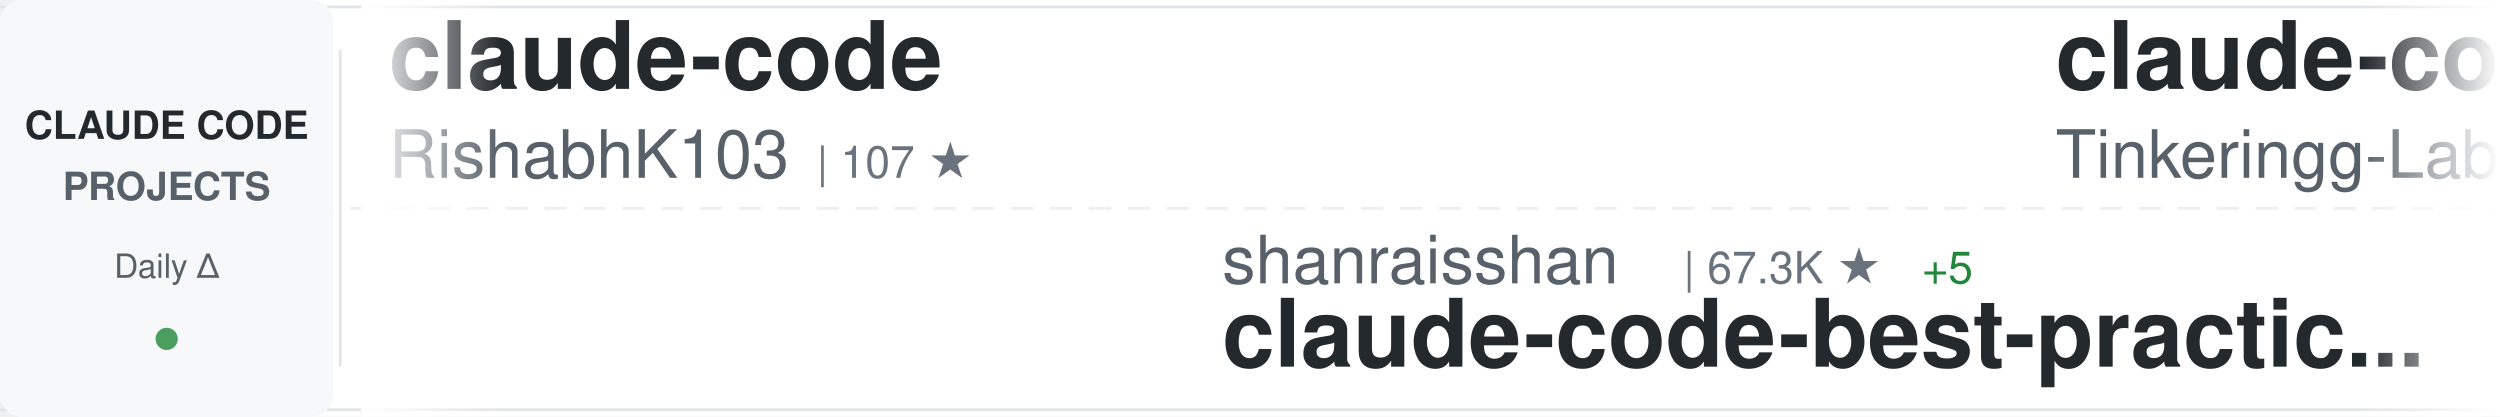
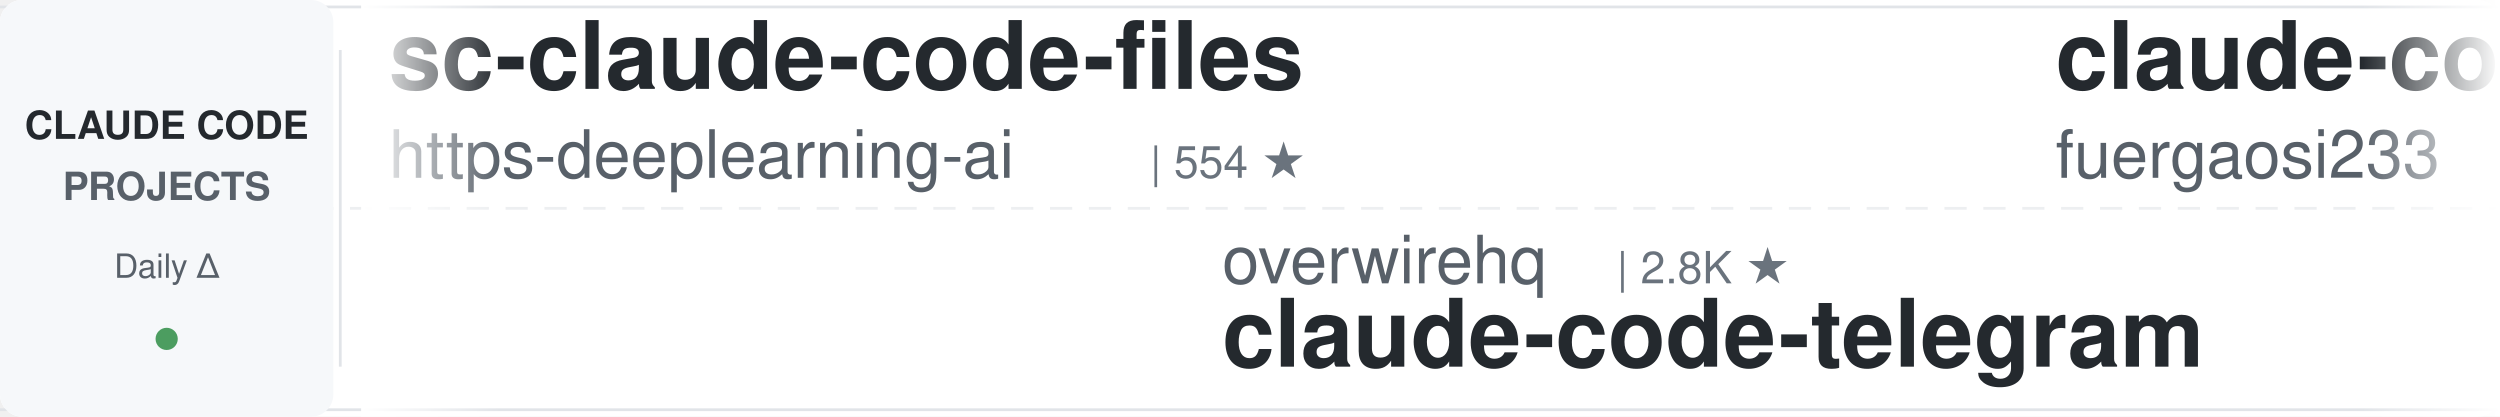
<svg xmlns="http://www.w3.org/2000/svg" width="900" height="150">
  <defs>
    <linearGradient id="awesomeLeftFade" x1="0%" y1="0%" x2="100%" y2="0%">
      <stop offset="0%" style="stop-color:#ffffff;stop-opacity:1" />
      <stop offset="100%" style="stop-color:#ffffff;stop-opacity:0" />
    </linearGradient>
    <linearGradient id="awesomeRightFade" x1="0%" y1="0%" x2="100%" y2="0%">
      <stop offset="0%" style="stop-color:#ffffff;stop-opacity:0" />
      <stop offset="100%" style="stop-color:#ffffff;stop-opacity:1" />
    </linearGradient>
  </defs>
  <rect width="900" height="150" fill="#ffffff" rx="8" />
  <rect x="0" y="2" width="900" height="1" fill="#e1e4e8" />
  <rect x="0" y="147" width="900" height="1" fill="#e1e4e8" />
  <line x1="0" y1="75" x2="900" y2="75" stroke="#e1e4e8" stroke-width="1" stroke-dasharray="8 6" opacity="0.6" />
  <rect x="0" y="0" width="120" height="150" fill="#f6f8fa" rx="8" />
  <text x="60" y="50" font-family="-apple-system, BlinkMacSystemFont, 'Segoe UI', Helvetica, Arial, sans-serif" font-size="14" font-weight="600" fill="#24292e" text-anchor="middle">CLAUDE CODE</text>
  <text x="60" y="72" font-family="-apple-system, BlinkMacSystemFont, 'Segoe UI', Helvetica, Arial, sans-serif" font-size="14" font-weight="600" fill="#586069" text-anchor="middle">PROJECTS</text>
  <text x="60" y="100" font-family="-apple-system, BlinkMacSystemFont, 'Segoe UI', Helvetica, Arial, sans-serif" font-size="12" font-weight="500" fill="#586069" text-anchor="middle">Daily Δ</text>
  <circle cx="60" cy="122" r="4" fill="#22863a" opacity="0.8" />
  <rect x="122" y="18" width="1" height="114" fill="#e1e4e8" />
  <clipPath id="awesomeTickerClip">
    <rect x="130" y="0" width="770" height="150" />
  </clipPath>
  <g clip-path="url(#awesomeTickerClip)">
    <g id="awesomeTickerItems">
      <animateTransform attributeName="transform" attributeType="XML" type="translate" from="0 0" to="-3000 0" dur="54s" repeatCount="indefinite" />
      <g transform="translate(0, 0)">
-         <text x="140" y="32" font-family="-apple-system, BlinkMacSystemFont, 'Segoe UI', Helvetica, Arial, sans-serif" font-size="34" font-weight="600" fill="#24292e">claude-code</text>
-         <text x="140" y="64" font-family="-apple-system, BlinkMacSystemFont, 'Segoe UI', Helvetica, Arial, sans-serif" font-size="24" font-weight="400" fill="#586069">RishabhK103</text>
-         <text x="294" y="64" font-family="-apple-system, BlinkMacSystemFont, 'Segoe UI', Helvetica, Arial, sans-serif" font-size="16" font-weight="500" fill="#6a737d">| 107 ★</text>
+         <text x="140" y="32" font-family="-apple-system, BlinkMacSystemFont, 'Segoe UI', Helvetica, Arial, sans-serif" font-size="34" font-weight="600" fill="#24292e">sc-claude-code-files</text>
+         <text x="140" y="64" font-family="-apple-system, BlinkMacSystemFont, 'Segoe UI', Helvetica, Arial, sans-serif" font-size="24" font-weight="400" fill="#586069">https-deeplearning-ai</text>
+         <text x="414" y="64" font-family="-apple-system, BlinkMacSystemFont, 'Segoe UI', Helvetica, Arial, sans-serif" font-size="16" font-weight="500" fill="#6a737d">| 554 ★</text>
      </g>
      <g transform="translate(300, 0)">
-         <text x="140" y="102" font-family="-apple-system, BlinkMacSystemFont, 'Segoe UI', Helvetica, Arial, sans-serif" font-size="24" font-weight="400" fill="#586069">shanraisshan</text>
-         <text x="306" y="102" font-family="-apple-system, BlinkMacSystemFont, 'Segoe UI', Helvetica, Arial, sans-serif" font-size="16" font-weight="500" fill="#6a737d">| 67.3K ★</text>
-         <text x="392" y="102" font-family="-apple-system, BlinkMacSystemFont, 'Segoe UI', Helvetica, Arial, sans-serif" font-size="16" font-weight="500" fill="#22863a"> +5</text>
-         <text x="140" y="132" font-family="-apple-system, BlinkMacSystemFont, 'Segoe UI', Helvetica, Arial, sans-serif" font-size="34" font-weight="600" fill="#24292e">claude-code-best-practic...</text>
+         <text x="140" y="102" font-family="-apple-system, BlinkMacSystemFont, 'Segoe UI', Helvetica, Arial, sans-serif" font-size="24" font-weight="400" fill="#586069">overwirehq</text>
+         <text x="282" y="102" font-family="-apple-system, BlinkMacSystemFont, 'Segoe UI', Helvetica, Arial, sans-serif" font-size="16" font-weight="500" fill="#6a737d">| 2.8K ★</text>
+         <text x="140" y="132" font-family="-apple-system, BlinkMacSystemFont, 'Segoe UI', Helvetica, Arial, sans-serif" font-size="34" font-weight="600" fill="#24292e">claude-code-telegram</text>
      </g>
      <g transform="translate(600, 0)">
-         <text x="140" y="32" font-family="-apple-system, BlinkMacSystemFont, 'Segoe UI', Helvetica, Arial, sans-serif" font-size="34" font-weight="600" fill="#24292e">claude-code</text>
-         <text x="140" y="64" font-family="-apple-system, BlinkMacSystemFont, 'Segoe UI', Helvetica, Arial, sans-serif" font-size="24" font-weight="400" fill="#586069">Tinkeringg-Lab</text>
-         <text x="330" y="64" font-family="-apple-system, BlinkMacSystemFont, 'Segoe UI', Helvetica, Arial, sans-serif" font-size="16" font-weight="500" fill="#6a737d">| 215 ★</text>
-       </g>
-       <g transform="translate(900, 0)">
-         <text x="140" y="102" font-family="-apple-system, BlinkMacSystemFont, 'Segoe UI', Helvetica, Arial, sans-serif" font-size="24" font-weight="400" fill="#586069">davila7</text>
-         <text x="246" y="102" font-family="-apple-system, BlinkMacSystemFont, 'Segoe UI', Helvetica, Arial, sans-serif" font-size="16" font-weight="500" fill="#6a737d">| 32.5K ★</text>
-         <text x="332" y="102" font-family="-apple-system, BlinkMacSystemFont, 'Segoe UI', Helvetica, Arial, sans-serif" font-size="16" font-weight="500" fill="#22863a"> +3</text>
-         <text x="140" y="132" font-family="-apple-system, BlinkMacSystemFont, 'Segoe UI', Helvetica, Arial, sans-serif" font-size="34" font-weight="600" fill="#24292e">claude-code-templates</text>
-       </g>
-       <g transform="translate(1200, 0)">
-         <text x="140" y="32" font-family="-apple-system, BlinkMacSystemFont, 'Segoe UI', Helvetica, Arial, sans-serif" font-size="34" font-weight="600" fill="#24292e">Claude-Code-Game-Studios</text>
-         <text x="140" y="64" font-family="-apple-system, BlinkMacSystemFont, 'Segoe UI', Helvetica, Arial, sans-serif" font-size="24" font-weight="400" fill="#586069">Donchitos</text>
-         <text x="270" y="64" font-family="-apple-system, BlinkMacSystemFont, 'Segoe UI', Helvetica, Arial, sans-serif" font-size="16" font-weight="500" fill="#6a737d">| 25.9K ★</text>
-         <text x="356" y="64" font-family="-apple-system, BlinkMacSystemFont, 'Segoe UI', Helvetica, Arial, sans-serif" font-size="16" font-weight="500" fill="#22863a"> +28</text>
-       </g>
-       <g transform="translate(1500, 0)">
-         <text x="140" y="102" font-family="-apple-system, BlinkMacSystemFont, 'Segoe UI', Helvetica, Arial, sans-serif" font-size="24" font-weight="400" fill="#586069">VILA-Lab</text>
-         <text x="258" y="102" font-family="-apple-system, BlinkMacSystemFont, 'Segoe UI', Helvetica, Arial, sans-serif" font-size="16" font-weight="500" fill="#6a737d">| 2.2K ★</text>
-         <text x="140" y="132" font-family="-apple-system, BlinkMacSystemFont, 'Segoe UI', Helvetica, Arial, sans-serif" font-size="34" font-weight="600" fill="#24292e">Dive-into-Claude-Code</text>
-       </g>
-       <g transform="translate(1800, 0)">
        <text x="140" y="32" font-family="-apple-system, BlinkMacSystemFont, 'Segoe UI', Helvetica, Arial, sans-serif" font-size="34" font-weight="600" fill="#24292e">claude-code-proxy</text>
        <text x="140" y="64" font-family="-apple-system, BlinkMacSystemFont, 'Segoe UI', Helvetica, Arial, sans-serif" font-size="24" font-weight="400" fill="#586069">fuergaosi233</text>
        <text x="306" y="64" font-family="-apple-system, BlinkMacSystemFont, 'Segoe UI', Helvetica, Arial, sans-serif" font-size="16" font-weight="500" fill="#6a737d">| 2.8K ★</text>
-         <text x="383" y="64" font-family="-apple-system, BlinkMacSystemFont, 'Segoe UI', Helvetica, Arial, sans-serif" font-size="16" font-weight="500" fill="#22863a"> +1</text>
+         <text x="383" y="64" font-family="-apple-system, BlinkMacSystemFont, 'Segoe UI', Helvetica, Arial, sans-serif" font-size="16" font-weight="500" fill="#22863a"> +2</text>
+       </g>
+       <g transform="translate(900, 0)">
+         <text x="140" y="102" font-family="-apple-system, BlinkMacSystemFont, 'Segoe UI', Helvetica, Arial, sans-serif" font-size="24" font-weight="400" fill="#586069">tanbiralam</text>
+         <text x="282" y="102" font-family="-apple-system, BlinkMacSystemFont, 'Segoe UI', Helvetica, Arial, sans-serif" font-size="16" font-weight="500" fill="#6a737d">| 2.3K ★</text>
+         <text x="359" y="102" font-family="-apple-system, BlinkMacSystemFont, 'Segoe UI', Helvetica, Arial, sans-serif" font-size="16" font-weight="500" fill="#22863a"> +1</text>
+         <text x="140" y="132" font-family="-apple-system, BlinkMacSystemFont, 'Segoe UI', Helvetica, Arial, sans-serif" font-size="34" font-weight="600" fill="#24292e">claude-code</text>
+       </g>
+       <g transform="translate(1200, 0)">
+         <text x="140" y="32" font-family="-apple-system, BlinkMacSystemFont, 'Segoe UI', Helvetica, Arial, sans-serif" font-size="34" font-weight="600" fill="#24292e">claude-code-templates</text>
+         <text x="140" y="64" font-family="-apple-system, BlinkMacSystemFont, 'Segoe UI', Helvetica, Arial, sans-serif" font-size="24" font-weight="400" fill="#586069">davila7</text>
+         <text x="246" y="64" font-family="-apple-system, BlinkMacSystemFont, 'Segoe UI', Helvetica, Arial, sans-serif" font-size="16" font-weight="500" fill="#6a737d">| 32.5K ★</text>
+         <text x="332" y="64" font-family="-apple-system, BlinkMacSystemFont, 'Segoe UI', Helvetica, Arial, sans-serif" font-size="16" font-weight="500" fill="#22863a"> +6</text>
+       </g>
+       <g transform="translate(1500, 0)">
+         <text x="140" y="102" font-family="-apple-system, BlinkMacSystemFont, 'Segoe UI', Helvetica, Arial, sans-serif" font-size="24" font-weight="400" fill="#586069">disler</text>
+         <text x="234" y="102" font-family="-apple-system, BlinkMacSystemFont, 'Segoe UI', Helvetica, Arial, sans-serif" font-size="16" font-weight="500" fill="#6a737d">| 3.9K ★</text>
+         <text x="140" y="132" font-family="-apple-system, BlinkMacSystemFont, 'Segoe UI', Helvetica, Arial, sans-serif" font-size="34" font-weight="600" fill="#24292e">claude-code-hooks-master...</text>
+       </g>
+       <g transform="translate(1800, 0)">
+         <text x="140" y="32" font-family="-apple-system, BlinkMacSystemFont, 'Segoe UI', Helvetica, Arial, sans-serif" font-size="34" font-weight="600" fill="#24292e">collection-claude-code-s...</text>
+         <text x="140" y="64" font-family="-apple-system, BlinkMacSystemFont, 'Segoe UI', Helvetica, Arial, sans-serif" font-size="24" font-weight="400" fill="#586069">chauncygu</text>
+         <text x="270" y="64" font-family="-apple-system, BlinkMacSystemFont, 'Segoe UI', Helvetica, Arial, sans-serif" font-size="16" font-weight="500" fill="#6a737d">| 2.8K ★</text>
      </g>
      <g transform="translate(2100, 0)">
-         <text x="140" y="102" font-family="-apple-system, BlinkMacSystemFont, 'Segoe UI', Helvetica, Arial, sans-serif" font-size="24" font-weight="400" fill="#586069">Onewon</text>
-         <text x="234" y="102" font-family="-apple-system, BlinkMacSystemFont, 'Segoe UI', Helvetica, Arial, sans-serif" font-size="16" font-weight="500" fill="#6a737d">| 182 ★</text>
-         <text x="140" y="132" font-family="-apple-system, BlinkMacSystemFont, 'Segoe UI', Helvetica, Arial, sans-serif" font-size="34" font-weight="600" fill="#24292e">claude-code</text>
+         <text x="140" y="102" font-family="-apple-system, BlinkMacSystemFont, 'Segoe UI', Helvetica, Arial, sans-serif" font-size="24" font-weight="400" fill="#586069">disler</text>
+         <text x="234" y="102" font-family="-apple-system, BlinkMacSystemFont, 'Segoe UI', Helvetica, Arial, sans-serif" font-size="16" font-weight="500" fill="#6a737d">| 1.7K ★</text>
+         <text x="140" y="132" font-family="-apple-system, BlinkMacSystemFont, 'Segoe UI', Helvetica, Arial, sans-serif" font-size="34" font-weight="600" fill="#24292e">pi-vs-claude-code</text>
      </g>
      <g transform="translate(2400, 0)">
-         <text x="140" y="32" font-family="-apple-system, BlinkMacSystemFont, 'Segoe UI', Helvetica, Arial, sans-serif" font-size="34" font-weight="600" fill="#24292e">awesome-claude-code</text>
-         <text x="140" y="64" font-family="-apple-system, BlinkMacSystemFont, 'Segoe UI', Helvetica, Arial, sans-serif" font-size="24" font-weight="400" fill="#586069">jqueryscript</text>
-         <text x="306" y="64" font-family="-apple-system, BlinkMacSystemFont, 'Segoe UI', Helvetica, Arial, sans-serif" font-size="16" font-weight="500" fill="#6a737d">| 525 ★</text>
-         <text x="374" y="64" font-family="-apple-system, BlinkMacSystemFont, 'Segoe UI', Helvetica, Arial, sans-serif" font-size="16" font-weight="500" fill="#22863a"> +1</text>
+         <text x="140" y="32" font-family="-apple-system, BlinkMacSystemFont, 'Segoe UI', Helvetica, Arial, sans-serif" font-size="34" font-weight="600" fill="#24292e">claude-code-showcase</text>
+         <text x="140" y="64" font-family="-apple-system, BlinkMacSystemFont, 'Segoe UI', Helvetica, Arial, sans-serif" font-size="24" font-weight="400" fill="#586069">ChrisWiles</text>
+         <text x="282" y="64" font-family="-apple-system, BlinkMacSystemFont, 'Segoe UI', Helvetica, Arial, sans-serif" font-size="16" font-weight="500" fill="#6a737d">| 6.1K ★</text>
      </g>
      <g transform="translate(2700, 0)">
-         <text x="140" y="102" font-family="-apple-system, BlinkMacSystemFont, 'Segoe UI', Helvetica, Arial, sans-serif" font-size="24" font-weight="400" fill="#586069">fazxes</text>
-         <text x="234" y="102" font-family="-apple-system, BlinkMacSystemFont, 'Segoe UI', Helvetica, Arial, sans-serif" font-size="16" font-weight="500" fill="#6a737d">| 245 ★</text>
-         <text x="140" y="132" font-family="-apple-system, BlinkMacSystemFont, 'Segoe UI', Helvetica, Arial, sans-serif" font-size="34" font-weight="600" fill="#24292e">Claude-code</text>
+         <text x="140" y="102" font-family="-apple-system, BlinkMacSystemFont, 'Segoe UI', Helvetica, Arial, sans-serif" font-size="24" font-weight="400" fill="#586069">ChinaSiro</text>
+         <text x="270" y="102" font-family="-apple-system, BlinkMacSystemFont, 'Segoe UI', Helvetica, Arial, sans-serif" font-size="16" font-weight="500" fill="#6a737d">| 9.7K ★</text>
+         <text x="140" y="132" font-family="-apple-system, BlinkMacSystemFont, 'Segoe UI', Helvetica, Arial, sans-serif" font-size="34" font-weight="600" fill="#24292e">claude-code-sourcemap</text>
      </g>
      <g transform="translate(3000, 0)">
-         <text x="140" y="32" font-family="-apple-system, BlinkMacSystemFont, 'Segoe UI', Helvetica, Arial, sans-serif" font-size="34" font-weight="600" fill="#24292e">claude-code</text>
-         <text x="140" y="64" font-family="-apple-system, BlinkMacSystemFont, 'Segoe UI', Helvetica, Arial, sans-serif" font-size="24" font-weight="400" fill="#586069">RishabhK103</text>
-         <text x="294" y="64" font-family="-apple-system, BlinkMacSystemFont, 'Segoe UI', Helvetica, Arial, sans-serif" font-size="16" font-weight="500" fill="#6a737d">| 107 ★</text>
+         <text x="140" y="32" font-family="-apple-system, BlinkMacSystemFont, 'Segoe UI', Helvetica, Arial, sans-serif" font-size="34" font-weight="600" fill="#24292e">sc-claude-code-files</text>
+         <text x="140" y="64" font-family="-apple-system, BlinkMacSystemFont, 'Segoe UI', Helvetica, Arial, sans-serif" font-size="24" font-weight="400" fill="#586069">https-deeplearning-ai</text>
+         <text x="414" y="64" font-family="-apple-system, BlinkMacSystemFont, 'Segoe UI', Helvetica, Arial, sans-serif" font-size="16" font-weight="500" fill="#6a737d">| 554 ★</text>
      </g>
      <g transform="translate(3300, 0)">
-         <text x="140" y="102" font-family="-apple-system, BlinkMacSystemFont, 'Segoe UI', Helvetica, Arial, sans-serif" font-size="24" font-weight="400" fill="#586069">shanraisshan</text>
-         <text x="306" y="102" font-family="-apple-system, BlinkMacSystemFont, 'Segoe UI', Helvetica, Arial, sans-serif" font-size="16" font-weight="500" fill="#6a737d">| 67.3K ★</text>
-         <text x="392" y="102" font-family="-apple-system, BlinkMacSystemFont, 'Segoe UI', Helvetica, Arial, sans-serif" font-size="16" font-weight="500" fill="#22863a"> +5</text>
-         <text x="140" y="132" font-family="-apple-system, BlinkMacSystemFont, 'Segoe UI', Helvetica, Arial, sans-serif" font-size="34" font-weight="600" fill="#24292e">claude-code-best-practic...</text>
+         <text x="140" y="102" font-family="-apple-system, BlinkMacSystemFont, 'Segoe UI', Helvetica, Arial, sans-serif" font-size="24" font-weight="400" fill="#586069">overwirehq</text>
+         <text x="282" y="102" font-family="-apple-system, BlinkMacSystemFont, 'Segoe UI', Helvetica, Arial, sans-serif" font-size="16" font-weight="500" fill="#6a737d">| 2.8K ★</text>
+         <text x="140" y="132" font-family="-apple-system, BlinkMacSystemFont, 'Segoe UI', Helvetica, Arial, sans-serif" font-size="34" font-weight="600" fill="#24292e">claude-code-telegram</text>
      </g>
      <g transform="translate(3600, 0)">
-         <text x="140" y="32" font-family="-apple-system, BlinkMacSystemFont, 'Segoe UI', Helvetica, Arial, sans-serif" font-size="34" font-weight="600" fill="#24292e">claude-code</text>
-         <text x="140" y="64" font-family="-apple-system, BlinkMacSystemFont, 'Segoe UI', Helvetica, Arial, sans-serif" font-size="24" font-weight="400" fill="#586069">Tinkeringg-Lab</text>
-         <text x="330" y="64" font-family="-apple-system, BlinkMacSystemFont, 'Segoe UI', Helvetica, Arial, sans-serif" font-size="16" font-weight="500" fill="#6a737d">| 215 ★</text>
+         <text x="140" y="32" font-family="-apple-system, BlinkMacSystemFont, 'Segoe UI', Helvetica, Arial, sans-serif" font-size="34" font-weight="600" fill="#24292e">claude-code-proxy</text>
+         <text x="140" y="64" font-family="-apple-system, BlinkMacSystemFont, 'Segoe UI', Helvetica, Arial, sans-serif" font-size="24" font-weight="400" fill="#586069">fuergaosi233</text>
+         <text x="306" y="64" font-family="-apple-system, BlinkMacSystemFont, 'Segoe UI', Helvetica, Arial, sans-serif" font-size="16" font-weight="500" fill="#6a737d">| 2.8K ★</text>
+         <text x="383" y="64" font-family="-apple-system, BlinkMacSystemFont, 'Segoe UI', Helvetica, Arial, sans-serif" font-size="16" font-weight="500" fill="#22863a"> +2</text>
      </g>
      <g transform="translate(3900, 0)">
-         <text x="140" y="102" font-family="-apple-system, BlinkMacSystemFont, 'Segoe UI', Helvetica, Arial, sans-serif" font-size="24" font-weight="400" fill="#586069">davila7</text>
-         <text x="246" y="102" font-family="-apple-system, BlinkMacSystemFont, 'Segoe UI', Helvetica, Arial, sans-serif" font-size="16" font-weight="500" fill="#6a737d">| 32.5K ★</text>
-         <text x="332" y="102" font-family="-apple-system, BlinkMacSystemFont, 'Segoe UI', Helvetica, Arial, sans-serif" font-size="16" font-weight="500" fill="#22863a"> +3</text>
-         <text x="140" y="132" font-family="-apple-system, BlinkMacSystemFont, 'Segoe UI', Helvetica, Arial, sans-serif" font-size="34" font-weight="600" fill="#24292e">claude-code-templates</text>
+         <text x="140" y="102" font-family="-apple-system, BlinkMacSystemFont, 'Segoe UI', Helvetica, Arial, sans-serif" font-size="24" font-weight="400" fill="#586069">tanbiralam</text>
+         <text x="282" y="102" font-family="-apple-system, BlinkMacSystemFont, 'Segoe UI', Helvetica, Arial, sans-serif" font-size="16" font-weight="500" fill="#6a737d">| 2.3K ★</text>
+         <text x="359" y="102" font-family="-apple-system, BlinkMacSystemFont, 'Segoe UI', Helvetica, Arial, sans-serif" font-size="16" font-weight="500" fill="#22863a"> +1</text>
+         <text x="140" y="132" font-family="-apple-system, BlinkMacSystemFont, 'Segoe UI', Helvetica, Arial, sans-serif" font-size="34" font-weight="600" fill="#24292e">claude-code</text>
      </g>
    </g>
  </g>
  <rect x="130" y="0" width="50" height="150" fill="url(#awesomeLeftFade)" />
  <rect x="850" y="0" width="50" height="150" fill="url(#awesomeRightFade)" />
</svg>
